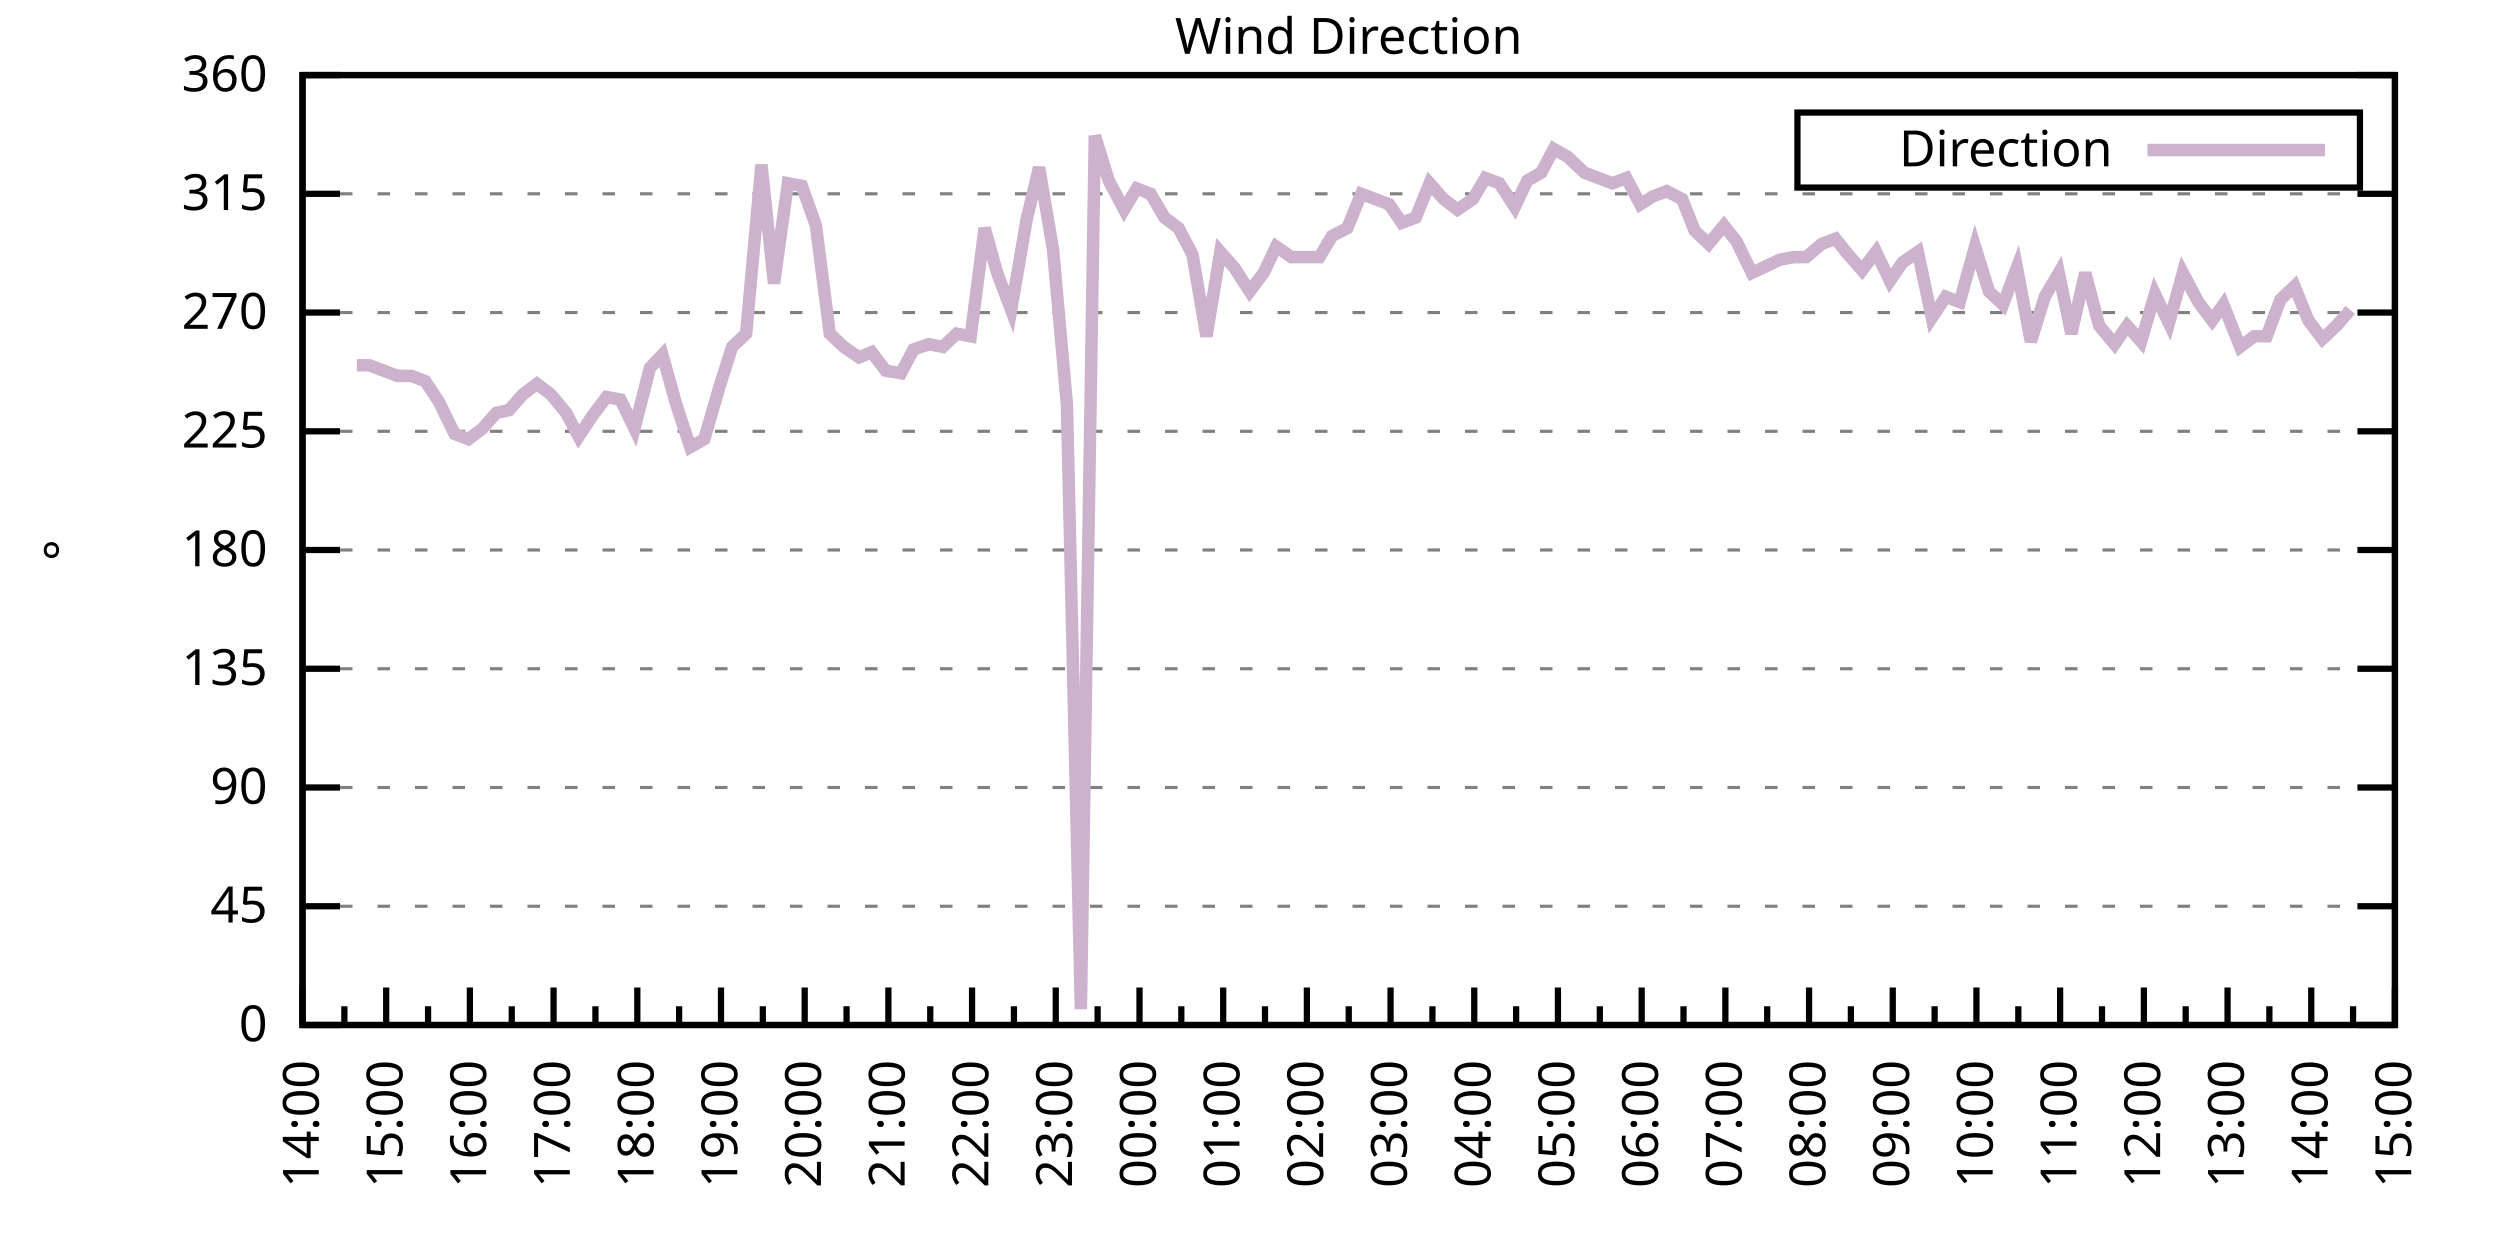
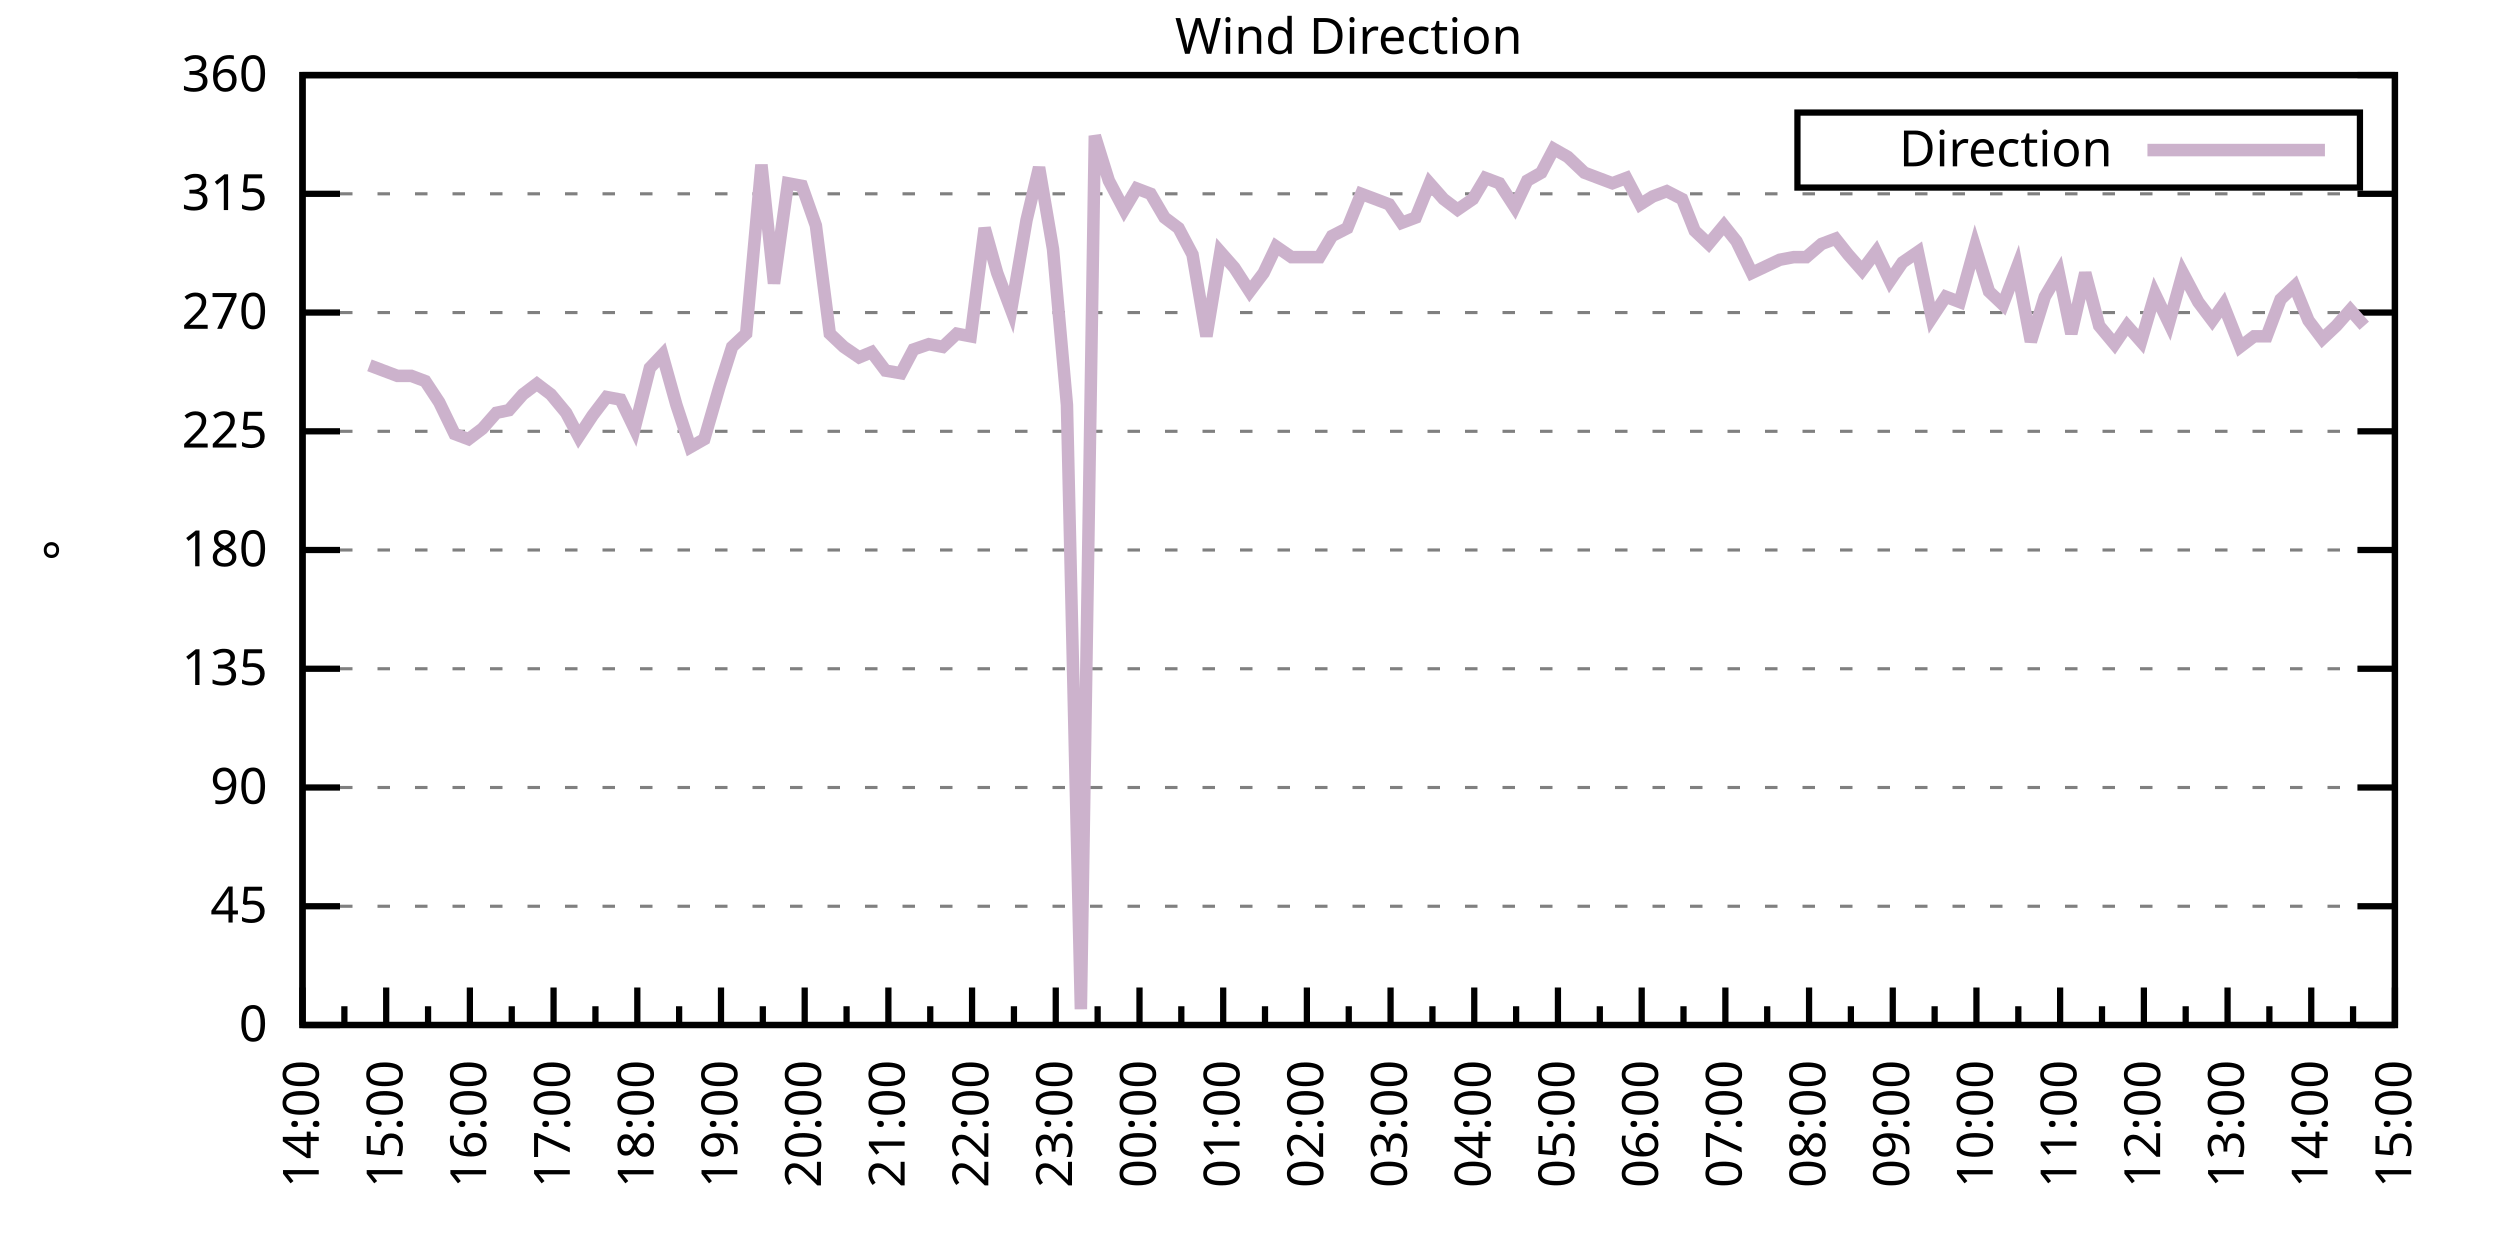
<svg xmlns="http://www.w3.org/2000/svg" xmlns:xlink="http://www.w3.org/1999/xlink" width="400" height="200" viewBox="0 0 400 200">
  <g id="gnuplot_canvas">
    <rect x="0" y="0" width="400" height="200" fill="none" />
    <defs>
      <circle id="gpDot" r="0.5" stroke-width="0.5" stroke="currentColor" />
      <path id="gpPt0" stroke-width="0.333" stroke="currentColor" d="M-1,0 h2 M0,-1 v2" />
      <path id="gpPt1" stroke-width="0.333" stroke="currentColor" d="M-1,-1 L1,1 M1,-1 L-1,1" />
      <path id="gpPt2" stroke-width="0.333" stroke="currentColor" d="M-1,0 L1,0 M0,-1 L0,1 M-1,-1 L1,1 M-1,1 L1,-1" />
      <rect id="gpPt3" stroke-width="0.333" stroke="currentColor" x="-1" y="-1" width="2" height="2" />
      <rect id="gpPt4" stroke-width="0.333" stroke="currentColor" fill="currentColor" x="-1" y="-1" width="2" height="2" />
      <circle id="gpPt5" stroke-width="0.333" stroke="currentColor" cx="0" cy="0" r="1" />
      <use xlink:href="#gpPt5" id="gpPt6" fill="currentColor" stroke="none" />
      <path id="gpPt7" stroke-width="0.333" stroke="currentColor" d="M0,-1.33 L-1.33,0.67 L1.33,0.67 z" />
      <use xlink:href="#gpPt7" id="gpPt8" fill="currentColor" stroke="none" />
      <use xlink:href="#gpPt7" id="gpPt9" stroke="currentColor" transform="rotate(180)" />
      <use xlink:href="#gpPt9" id="gpPt10" fill="currentColor" stroke="none" />
      <use xlink:href="#gpPt3" id="gpPt11" stroke="currentColor" transform="rotate(45)" />
      <use xlink:href="#gpPt11" id="gpPt12" fill="currentColor" stroke="none" />
      <path id="gpPt13" stroke-width="0.333" stroke="currentColor" d="M0,1.330 L1.265,0.411 L0.782,-1.067 L-0.782,-1.076 L-1.265,0.411 z" />
      <use xlink:href="#gpPt13" id="gpPt14" fill="currentColor" stroke="none" />
      <filter id="textbox" filterUnits="objectBoundingBox" x="0" y="0" height="1" width="1">
        <feFlood flood-color="white" flood-opacity="1" result="bgnd" />
        <feComposite in="SourceGraphic" in2="bgnd" operator="atop" />
      </filter>
      <filter id="greybox" filterUnits="objectBoundingBox" x="0" y="0" height="1" width="1">
        <feFlood flood-color="lightgrey" flood-opacity="1" result="grey" />
        <feComposite in="SourceGraphic" in2="grey" operator="atop" />
      </filter>
    </defs>
    <g fill="none" color="white" stroke="currentColor" stroke-width="1.00" stroke-linecap="butt" stroke-linejoin="miter">
</g>
    <g fill="none" color="black" stroke="currentColor" stroke-width="1.00" stroke-linecap="butt" stroke-linejoin="miter">
      <g stroke="none" shape-rendering="crispEdges">
        <polygon fill="rgb(255, 255, 255)" points="48.40,164.00 383.18,164.00 383.18,12.02 48.40,12.02 " />
      </g>
    </g>
    <g fill="none" color="black" stroke="currentColor" stroke-width="1.00" stroke-linecap="butt" stroke-linejoin="miter">
</g>
    <g fill="none" color="black" stroke="black" stroke-width="0.50" stroke-linecap="butt" stroke-linejoin="miter">
</g>
    <g fill="none" color="gray" stroke="currentColor" stroke-width="0.50" stroke-linecap="butt" stroke-linejoin="miter">
      <path stroke="gray" stroke-dasharray="2,4" class="gridline" d="M48.40,164.00 L383.19,164.00  " />
    </g>
    <g fill="none" color="gray" stroke="gray" stroke-width="1.00" stroke-linecap="butt" stroke-linejoin="miter">
</g>
    <g fill="none" color="black" stroke="currentColor" stroke-width="1.00" stroke-linecap="butt" stroke-linejoin="miter">
      <path stroke="black" d="M48.40,164.00 L54.40,164.00 M383.19,164.00 L377.19,164.00  " />
      <g transform="translate(42.80,166.60)" stroke="none" fill="black" font-family="Sans" font-size="8.00" text-anchor="end">
        <text>
          <tspan font-family="Sans"> 0</tspan>
        </text>
      </g>
    </g>
    <g fill="none" color="black" stroke="currentColor" stroke-width="1.00" stroke-linecap="butt" stroke-linejoin="miter">
</g>
    <g fill="none" color="black" stroke="black" stroke-width="0.50" stroke-linecap="butt" stroke-linejoin="miter">
</g>
    <g fill="none" color="gray" stroke="currentColor" stroke-width="0.50" stroke-linecap="butt" stroke-linejoin="miter">
      <path stroke="gray" stroke-dasharray="2,4" class="gridline" d="M48.40,145.00 L383.19,145.00  " />
    </g>
    <g fill="none" color="gray" stroke="gray" stroke-width="1.00" stroke-linecap="butt" stroke-linejoin="miter">
</g>
    <g fill="none" color="black" stroke="currentColor" stroke-width="1.00" stroke-linecap="butt" stroke-linejoin="miter">
      <path stroke="black" d="M48.40,145.00 L54.40,145.00 M383.19,145.00 L377.19,145.00  " />
      <g transform="translate(42.80,147.60)" stroke="none" fill="black" font-family="Sans" font-size="8.00" text-anchor="end">
        <text>
          <tspan font-family="Sans"> 45</tspan>
        </text>
      </g>
    </g>
    <g fill="none" color="black" stroke="currentColor" stroke-width="1.00" stroke-linecap="butt" stroke-linejoin="miter">
</g>
    <g fill="none" color="black" stroke="black" stroke-width="0.50" stroke-linecap="butt" stroke-linejoin="miter">
</g>
    <g fill="none" color="gray" stroke="currentColor" stroke-width="0.50" stroke-linecap="butt" stroke-linejoin="miter">
      <path stroke="gray" stroke-dasharray="2,4" class="gridline" d="M48.40,126.00 L383.19,126.00  " />
    </g>
    <g fill="none" color="gray" stroke="gray" stroke-width="1.00" stroke-linecap="butt" stroke-linejoin="miter">
</g>
    <g fill="none" color="black" stroke="currentColor" stroke-width="1.00" stroke-linecap="butt" stroke-linejoin="miter">
      <path stroke="black" d="M48.40,126.00 L54.40,126.00 M383.19,126.00 L377.19,126.00  " />
      <g transform="translate(42.80,128.60)" stroke="none" fill="black" font-family="Sans" font-size="8.00" text-anchor="end">
        <text>
          <tspan font-family="Sans"> 90</tspan>
        </text>
      </g>
    </g>
    <g fill="none" color="black" stroke="currentColor" stroke-width="1.00" stroke-linecap="butt" stroke-linejoin="miter">
</g>
    <g fill="none" color="black" stroke="black" stroke-width="0.50" stroke-linecap="butt" stroke-linejoin="miter">
</g>
    <g fill="none" color="gray" stroke="currentColor" stroke-width="0.50" stroke-linecap="butt" stroke-linejoin="miter">
      <path stroke="gray" stroke-dasharray="2,4" class="gridline" d="M48.40,107.00 L383.19,107.00  " />
    </g>
    <g fill="none" color="gray" stroke="gray" stroke-width="1.00" stroke-linecap="butt" stroke-linejoin="miter">
</g>
    <g fill="none" color="black" stroke="currentColor" stroke-width="1.00" stroke-linecap="butt" stroke-linejoin="miter">
      <path stroke="black" d="M48.40,107.00 L54.40,107.00 M383.19,107.00 L377.19,107.00  " />
      <g transform="translate(42.80,109.60)" stroke="none" fill="black" font-family="Sans" font-size="8.00" text-anchor="end">
        <text>
          <tspan font-family="Sans"> 135</tspan>
        </text>
      </g>
    </g>
    <g fill="none" color="black" stroke="currentColor" stroke-width="1.00" stroke-linecap="butt" stroke-linejoin="miter">
</g>
    <g fill="none" color="black" stroke="black" stroke-width="0.50" stroke-linecap="butt" stroke-linejoin="miter">
</g>
    <g fill="none" color="gray" stroke="currentColor" stroke-width="0.50" stroke-linecap="butt" stroke-linejoin="miter">
      <path stroke="gray" stroke-dasharray="2,4" class="gridline" d="M48.40,88.00 L383.19,88.00  " />
    </g>
    <g fill="none" color="gray" stroke="gray" stroke-width="1.00" stroke-linecap="butt" stroke-linejoin="miter">
</g>
    <g fill="none" color="black" stroke="currentColor" stroke-width="1.00" stroke-linecap="butt" stroke-linejoin="miter">
      <path stroke="black" d="M48.40,88.00 L54.40,88.00 M383.19,88.00 L377.19,88.00  " />
      <g transform="translate(42.80,90.60)" stroke="none" fill="black" font-family="Sans" font-size="8.00" text-anchor="end">
        <text>
          <tspan font-family="Sans"> 180</tspan>
        </text>
      </g>
    </g>
    <g fill="none" color="black" stroke="currentColor" stroke-width="1.00" stroke-linecap="butt" stroke-linejoin="miter">
</g>
    <g fill="none" color="black" stroke="black" stroke-width="0.50" stroke-linecap="butt" stroke-linejoin="miter">
</g>
    <g fill="none" color="gray" stroke="currentColor" stroke-width="0.50" stroke-linecap="butt" stroke-linejoin="miter">
      <path stroke="gray" stroke-dasharray="2,4" class="gridline" d="M48.40,69.01 L383.19,69.01  " />
    </g>
    <g fill="none" color="gray" stroke="gray" stroke-width="1.00" stroke-linecap="butt" stroke-linejoin="miter">
</g>
    <g fill="none" color="black" stroke="currentColor" stroke-width="1.00" stroke-linecap="butt" stroke-linejoin="miter">
      <path stroke="black" d="M48.40,69.01 L54.40,69.01 M383.19,69.01 L377.19,69.01  " />
      <g transform="translate(42.80,71.61)" stroke="none" fill="black" font-family="Sans" font-size="8.00" text-anchor="end">
        <text>
          <tspan font-family="Sans"> 225</tspan>
        </text>
      </g>
    </g>
    <g fill="none" color="black" stroke="currentColor" stroke-width="1.00" stroke-linecap="butt" stroke-linejoin="miter">
</g>
    <g fill="none" color="black" stroke="black" stroke-width="0.50" stroke-linecap="butt" stroke-linejoin="miter">
</g>
    <g fill="none" color="gray" stroke="currentColor" stroke-width="0.50" stroke-linecap="butt" stroke-linejoin="miter">
      <path stroke="gray" stroke-dasharray="2,4" class="gridline" d="M48.40,50.01 L383.19,50.01  " />
    </g>
    <g fill="none" color="gray" stroke="gray" stroke-width="1.00" stroke-linecap="butt" stroke-linejoin="miter">
</g>
    <g fill="none" color="black" stroke="currentColor" stroke-width="1.00" stroke-linecap="butt" stroke-linejoin="miter">
      <path stroke="black" d="M48.40,50.01 L54.40,50.01 M383.19,50.01 L377.19,50.01  " />
      <g transform="translate(42.80,52.61)" stroke="none" fill="black" font-family="Sans" font-size="8.00" text-anchor="end">
        <text>
          <tspan font-family="Sans"> 270</tspan>
        </text>
      </g>
    </g>
    <g fill="none" color="black" stroke="currentColor" stroke-width="1.00" stroke-linecap="butt" stroke-linejoin="miter">
</g>
    <g fill="none" color="black" stroke="black" stroke-width="0.50" stroke-linecap="butt" stroke-linejoin="miter">
</g>
    <g fill="none" color="gray" stroke="currentColor" stroke-width="0.50" stroke-linecap="butt" stroke-linejoin="miter">
      <path stroke="gray" stroke-dasharray="2,4" class="gridline" d="M48.40,31.01 L383.19,31.01  " />
    </g>
    <g fill="none" color="gray" stroke="gray" stroke-width="1.00" stroke-linecap="butt" stroke-linejoin="miter">
</g>
    <g fill="none" color="black" stroke="currentColor" stroke-width="1.00" stroke-linecap="butt" stroke-linejoin="miter">
      <path stroke="black" d="M48.40,31.01 L54.40,31.01 M383.19,31.01 L377.19,31.01  " />
      <g transform="translate(42.80,33.61)" stroke="none" fill="black" font-family="Sans" font-size="8.00" text-anchor="end">
        <text>
          <tspan font-family="Sans"> 315</tspan>
        </text>
      </g>
    </g>
    <g fill="none" color="black" stroke="currentColor" stroke-width="1.00" stroke-linecap="butt" stroke-linejoin="miter">
</g>
    <g fill="none" color="black" stroke="black" stroke-width="0.50" stroke-linecap="butt" stroke-linejoin="miter">
</g>
    <g fill="none" color="gray" stroke="currentColor" stroke-width="0.50" stroke-linecap="butt" stroke-linejoin="miter">
      <path stroke="gray" stroke-dasharray="2,4" class="gridline" d="M48.40,12.01 L383.19,12.01  " />
    </g>
    <g fill="none" color="gray" stroke="gray" stroke-width="1.00" stroke-linecap="butt" stroke-linejoin="miter">
</g>
    <g fill="none" color="black" stroke="currentColor" stroke-width="1.00" stroke-linecap="butt" stroke-linejoin="miter">
      <path stroke="black" d="M48.40,12.01 L54.40,12.01 M383.19,12.01 L377.19,12.01  " />
      <g transform="translate(42.80,14.61)" stroke="none" fill="black" font-family="Sans" font-size="8.00" text-anchor="end">
        <text>
          <tspan font-family="Sans"> 360</tspan>
        </text>
      </g>
    </g>
    <g fill="none" color="black" stroke="currentColor" stroke-width="1.00" stroke-linecap="butt" stroke-linejoin="miter">
      <path stroke="black" d="M48.40,164.00 L48.40,158.00  " />
      <g transform="translate(51.00,169.60) rotate(270)" stroke="none" fill="black" font-family="Sans" font-size="8.00" text-anchor="end">
        <text>
          <tspan font-family="Sans">14:00</tspan>
        </text>
      </g>
    </g>
    <g fill="none" color="black" stroke="currentColor" stroke-width="1.00" stroke-linecap="butt" stroke-linejoin="miter">
      <path stroke="black" d="M55.10,164.00 L55.10,161.00 M61.79,164.00 L61.79,158.00  " />
      <g transform="translate(64.39,169.60) rotate(270)" stroke="none" fill="black" font-family="Sans" font-size="8.00" text-anchor="end">
        <text>
          <tspan font-family="Sans">15:00</tspan>
        </text>
      </g>
    </g>
    <g fill="none" color="black" stroke="currentColor" stroke-width="1.00" stroke-linecap="butt" stroke-linejoin="miter">
      <path stroke="black" d="M68.49,164.00 L68.49,161.00 M75.18,164.00 L75.18,158.00  " />
      <g transform="translate(77.78,169.60) rotate(270)" stroke="none" fill="black" font-family="Sans" font-size="8.00" text-anchor="end">
        <text>
          <tspan font-family="Sans">16:00</tspan>
        </text>
      </g>
    </g>
    <g fill="none" color="black" stroke="currentColor" stroke-width="1.00" stroke-linecap="butt" stroke-linejoin="miter">
      <path stroke="black" d="M81.88,164.00 L81.88,161.00 M88.57,164.00 L88.57,158.00  " />
      <g transform="translate(91.17,169.60) rotate(270)" stroke="none" fill="black" font-family="Sans" font-size="8.00" text-anchor="end">
        <text>
          <tspan font-family="Sans">17:00</tspan>
        </text>
      </g>
    </g>
    <g fill="none" color="black" stroke="currentColor" stroke-width="1.00" stroke-linecap="butt" stroke-linejoin="miter">
      <path stroke="black" d="M95.27,164.00 L95.27,161.00 M101.97,164.00 L101.97,158.00  " />
      <g transform="translate(104.57,169.60) rotate(270)" stroke="none" fill="black" font-family="Sans" font-size="8.00" text-anchor="end">
        <text>
          <tspan font-family="Sans">18:00</tspan>
        </text>
      </g>
    </g>
    <g fill="none" color="black" stroke="currentColor" stroke-width="1.00" stroke-linecap="butt" stroke-linejoin="miter">
      <path stroke="black" d="M108.66,164.00 L108.66,161.00 M115.36,164.00 L115.36,158.00  " />
      <g transform="translate(117.96,169.60) rotate(270)" stroke="none" fill="black" font-family="Sans" font-size="8.00" text-anchor="end">
        <text>
          <tspan font-family="Sans">19:00</tspan>
        </text>
      </g>
    </g>
    <g fill="none" color="black" stroke="currentColor" stroke-width="1.00" stroke-linecap="butt" stroke-linejoin="miter">
      <path stroke="black" d="M122.05,164.00 L122.05,161.00 M128.75,164.00 L128.75,158.00  " />
      <g transform="translate(131.35,169.60) rotate(270)" stroke="none" fill="black" font-family="Sans" font-size="8.00" text-anchor="end">
        <text>
          <tspan font-family="Sans">20:00</tspan>
        </text>
      </g>
    </g>
    <g fill="none" color="black" stroke="currentColor" stroke-width="1.00" stroke-linecap="butt" stroke-linejoin="miter">
      <path stroke="black" d="M135.45,164.00 L135.45,161.00 M142.14,164.00 L142.14,158.00  " />
      <g transform="translate(144.74,169.60) rotate(270)" stroke="none" fill="black" font-family="Sans" font-size="8.00" text-anchor="end">
        <text>
          <tspan font-family="Sans">21:00</tspan>
        </text>
      </g>
    </g>
    <g fill="none" color="black" stroke="currentColor" stroke-width="1.00" stroke-linecap="butt" stroke-linejoin="miter">
      <path stroke="black" d="M148.84,164.00 L148.84,161.00 M155.53,164.00 L155.53,158.00  " />
      <g transform="translate(158.13,169.60) rotate(270)" stroke="none" fill="black" font-family="Sans" font-size="8.00" text-anchor="end">
        <text>
          <tspan font-family="Sans">22:00</tspan>
        </text>
      </g>
    </g>
    <g fill="none" color="black" stroke="currentColor" stroke-width="1.00" stroke-linecap="butt" stroke-linejoin="miter">
      <path stroke="black" d="M162.23,164.00 L162.23,161.00 M168.92,164.00 L168.92,158.00  " />
      <g transform="translate(171.52,169.60) rotate(270)" stroke="none" fill="black" font-family="Sans" font-size="8.00" text-anchor="end">
        <text>
          <tspan font-family="Sans">23:00</tspan>
        </text>
      </g>
    </g>
    <g fill="none" color="black" stroke="currentColor" stroke-width="1.00" stroke-linecap="butt" stroke-linejoin="miter">
      <path stroke="black" d="M175.62,164.00 L175.62,161.00 M182.32,164.00 L182.32,158.00  " />
      <g transform="translate(184.92,169.60) rotate(270)" stroke="none" fill="black" font-family="Sans" font-size="8.00" text-anchor="end">
        <text>
          <tspan font-family="Sans">00:00</tspan>
        </text>
      </g>
    </g>
    <g fill="none" color="black" stroke="currentColor" stroke-width="1.00" stroke-linecap="butt" stroke-linejoin="miter">
      <path stroke="black" d="M189.01,164.00 L189.01,161.00 M195.71,164.00 L195.71,158.00  " />
      <g transform="translate(198.31,169.60) rotate(270)" stroke="none" fill="black" font-family="Sans" font-size="8.00" text-anchor="end">
        <text>
          <tspan font-family="Sans">01:00</tspan>
        </text>
      </g>
    </g>
    <g fill="none" color="black" stroke="currentColor" stroke-width="1.00" stroke-linecap="butt" stroke-linejoin="miter">
      <path stroke="black" d="M202.40,164.00 L202.40,161.00 M209.10,164.00 L209.10,158.00  " />
      <g transform="translate(211.70,169.60) rotate(270)" stroke="none" fill="black" font-family="Sans" font-size="8.00" text-anchor="end">
        <text>
          <tspan font-family="Sans">02:00</tspan>
        </text>
      </g>
    </g>
    <g fill="none" color="black" stroke="currentColor" stroke-width="1.00" stroke-linecap="butt" stroke-linejoin="miter">
      <path stroke="black" d="M215.80,164.00 L215.80,161.00 M222.49,164.00 L222.49,158.00  " />
      <g transform="translate(225.09,169.60) rotate(270)" stroke="none" fill="black" font-family="Sans" font-size="8.00" text-anchor="end">
        <text>
          <tspan font-family="Sans">03:00</tspan>
        </text>
      </g>
    </g>
    <g fill="none" color="black" stroke="currentColor" stroke-width="1.00" stroke-linecap="butt" stroke-linejoin="miter">
      <path stroke="black" d="M229.19,164.00 L229.19,161.00 M235.88,164.00 L235.88,158.00  " />
      <g transform="translate(238.48,169.60) rotate(270)" stroke="none" fill="black" font-family="Sans" font-size="8.00" text-anchor="end">
        <text>
          <tspan font-family="Sans">04:00</tspan>
        </text>
      </g>
    </g>
    <g fill="none" color="black" stroke="currentColor" stroke-width="1.00" stroke-linecap="butt" stroke-linejoin="miter">
      <path stroke="black" d="M242.58,164.00 L242.58,161.00 M249.27,164.00 L249.27,158.00  " />
      <g transform="translate(251.87,169.60) rotate(270)" stroke="none" fill="black" font-family="Sans" font-size="8.00" text-anchor="end">
        <text>
          <tspan font-family="Sans">05:00</tspan>
        </text>
      </g>
    </g>
    <g fill="none" color="black" stroke="currentColor" stroke-width="1.00" stroke-linecap="butt" stroke-linejoin="miter">
      <path stroke="black" d="M255.97,164.00 L255.97,161.00 M262.67,164.00 L262.67,158.00  " />
      <g transform="translate(265.27,169.60) rotate(270)" stroke="none" fill="black" font-family="Sans" font-size="8.00" text-anchor="end">
        <text>
          <tspan font-family="Sans">06:00</tspan>
        </text>
      </g>
    </g>
    <g fill="none" color="black" stroke="currentColor" stroke-width="1.00" stroke-linecap="butt" stroke-linejoin="miter">
      <path stroke="black" d="M269.36,164.00 L269.36,161.00 M276.06,164.00 L276.06,158.00  " />
      <g transform="translate(278.66,169.60) rotate(270)" stroke="none" fill="black" font-family="Sans" font-size="8.00" text-anchor="end">
        <text>
          <tspan font-family="Sans">07:00</tspan>
        </text>
      </g>
    </g>
    <g fill="none" color="black" stroke="currentColor" stroke-width="1.00" stroke-linecap="butt" stroke-linejoin="miter">
      <path stroke="black" d="M282.75,164.00 L282.75,161.00 M289.45,164.00 L289.45,158.00  " />
      <g transform="translate(292.05,169.60) rotate(270)" stroke="none" fill="black" font-family="Sans" font-size="8.00" text-anchor="end">
        <text>
          <tspan font-family="Sans">08:00</tspan>
        </text>
      </g>
    </g>
    <g fill="none" color="black" stroke="currentColor" stroke-width="1.00" stroke-linecap="butt" stroke-linejoin="miter">
      <path stroke="black" d="M296.14,164.00 L296.14,161.00 M302.84,164.00 L302.84,158.00  " />
      <g transform="translate(305.44,169.60) rotate(270)" stroke="none" fill="black" font-family="Sans" font-size="8.00" text-anchor="end">
        <text>
          <tspan font-family="Sans">09:00</tspan>
        </text>
      </g>
    </g>
    <g fill="none" color="black" stroke="currentColor" stroke-width="1.00" stroke-linecap="butt" stroke-linejoin="miter">
      <path stroke="black" d="M309.54,164.00 L309.54,161.00 M316.23,164.00 L316.23,158.00  " />
      <g transform="translate(318.83,169.60) rotate(270)" stroke="none" fill="black" font-family="Sans" font-size="8.00" text-anchor="end">
        <text>
          <tspan font-family="Sans">10:00</tspan>
        </text>
      </g>
    </g>
    <g fill="none" color="black" stroke="currentColor" stroke-width="1.00" stroke-linecap="butt" stroke-linejoin="miter">
      <path stroke="black" d="M322.93,164.00 L322.93,161.00 M329.62,164.00 L329.62,158.00  " />
      <g transform="translate(332.22,169.60) rotate(270)" stroke="none" fill="black" font-family="Sans" font-size="8.00" text-anchor="end">
        <text>
          <tspan font-family="Sans">11:00</tspan>
        </text>
      </g>
    </g>
    <g fill="none" color="black" stroke="currentColor" stroke-width="1.00" stroke-linecap="butt" stroke-linejoin="miter">
      <path stroke="black" d="M336.32,164.00 L336.32,161.00 M343.02,164.00 L343.02,158.00  " />
      <g transform="translate(345.62,169.60) rotate(270)" stroke="none" fill="black" font-family="Sans" font-size="8.00" text-anchor="end">
        <text>
          <tspan font-family="Sans">12:00</tspan>
        </text>
      </g>
    </g>
    <g fill="none" color="black" stroke="currentColor" stroke-width="1.00" stroke-linecap="butt" stroke-linejoin="miter">
      <path stroke="black" d="M349.71,164.00 L349.71,161.00 M356.41,164.00 L356.41,158.00  " />
      <g transform="translate(359.01,169.60) rotate(270)" stroke="none" fill="black" font-family="Sans" font-size="8.00" text-anchor="end">
        <text>
          <tspan font-family="Sans">13:00</tspan>
        </text>
      </g>
    </g>
    <g fill="none" color="black" stroke="currentColor" stroke-width="1.00" stroke-linecap="butt" stroke-linejoin="miter">
      <path stroke="black" d="M363.10,164.00 L363.10,161.00 M369.80,164.00 L369.80,158.00  " />
      <g transform="translate(372.40,169.60) rotate(270)" stroke="none" fill="black" font-family="Sans" font-size="8.00" text-anchor="end">
        <text>
          <tspan font-family="Sans">14:00</tspan>
        </text>
      </g>
    </g>
    <g fill="none" color="black" stroke="currentColor" stroke-width="1.00" stroke-linecap="butt" stroke-linejoin="miter">
      <path stroke="black" d="M376.49,164.00 L376.49,161.00 M383.19,164.00 L383.19,158.00  " />
      <g transform="translate(385.79,169.60) rotate(270)" stroke="none" fill="black" font-family="Sans" font-size="8.00" text-anchor="end">
        <text>
          <tspan font-family="Sans">15:00</tspan>
        </text>
      </g>
    </g>
    <g fill="none" color="black" stroke="currentColor" stroke-width="1.00" stroke-linecap="butt" stroke-linejoin="miter">
</g>
    <g fill="none" color="black" stroke="currentColor" stroke-width="1.00" stroke-linecap="butt" stroke-linejoin="miter">
      <path stroke="black" d="M48.40,12.01 L48.40,164.00 L383.19,164.00 L383.19,12.01 L48.40,12.01 Z  " />
    </g>
    <g fill="none" color="black" stroke="currentColor" stroke-width="1.00" stroke-linecap="butt" stroke-linejoin="miter">
      <g transform="translate(12.80,88.01) rotate(270)" stroke="none" fill="black" font-family="Sans" font-size="8.00" text-anchor="middle">
        <text>
          <tspan font-family="Sans">°</tspan>
        </text>
      </g>
    </g>
    <g fill="none" color="black" stroke="currentColor" stroke-width="1.00" stroke-linecap="butt" stroke-linejoin="miter">
</g>
    <g fill="none" color="black" stroke="currentColor" stroke-width="1.00" stroke-linecap="butt" stroke-linejoin="miter">
      <path stroke="black" d="M287.59,30.01 L287.59,18.01 L377.59,18.01 L377.59,30.01 L287.59,30.01 Z  " />
    </g>
    <g id="Wind_direction_plot_1">
      <g fill="none" color="white" stroke="black" stroke-width="2.00" stroke-linecap="butt" stroke-linejoin="miter">
</g>
      <g fill="none" color="black" stroke="currentColor" stroke-width="2.00" stroke-linecap="butt" stroke-linejoin="miter">
        <g transform="translate(337.99,26.61)" stroke="none" fill="black" font-family="Sans" font-size="8.00" text-anchor="end">
          <text>
            <tspan font-family="Sans">Direction</tspan>
          </text>
        </g>
      </g>
      <g fill="none" color="black" stroke="currentColor" stroke-width="2.00" stroke-linecap="butt" stroke-linejoin="miter">
-         <path stroke="rgb(204, 178, 204)" d="M343.59,24.01 L371.99,24.01 M57.10,58.45 L59.11,58.45 L61.35,59.30 L63.58,60.14 L65.81,60.14 L68.04,60.98   L70.27,64.36 L72.73,69.43 L74.96,70.27 L77.19,68.58 L79.42,66.05 L81.43,65.63 L83.66,63.10 L85.90,61.41   L88.13,63.10 L90.58,66.05 L92.59,69.85 L94.82,66.47 L97.06,63.52 L99.29,63.94 L101.52,68.58 L103.98,58.87   L105.98,56.76 L108.22,64.78 L110.45,71.54 L112.68,70.27 L115.13,61.83 L117.14,55.50 L119.38,53.39 L121.83,26.36   L123.84,45.36 L126.07,29.32 L128.30,29.74 L130.54,36.08 L132.77,53.39 L135.00,55.50 L137.45,57.18 L139.46,56.34   L141.69,59.30 L144.15,59.72 L146.16,55.92 L148.61,55.07 L150.85,55.50 L153.08,53.39 L155.31,53.81 L157.54,36.50   L159.55,43.67 L161.78,49.59 L164.24,35.23 L166.25,26.79 L168.48,39.87 L170.71,64.78 L172.94,161.47 L175.17,21.72   L177.41,28.90 L179.86,33.54 L181.87,30.16 L184.10,31.01 L186.33,34.81 L188.57,36.50 L190.80,40.72 L193.03,53.81   L195.26,40.30 L197.49,42.83 L199.95,46.63 L202.18,43.67 L204.19,39.45 L206.64,41.14 L208.43,41.14 L211.11,41.14   L213.12,37.76 L215.57,36.50 L217.80,31.01 L220.04,31.85 L222.27,32.70 L224.28,35.65 L226.51,34.81 L228.74,29.32   L230.97,31.85 L233.20,33.54 L235.66,31.85 L237.67,28.48 L239.90,29.32 L242.36,33.12 L244.36,28.90 L246.60,27.63   L248.60,23.83 L250.84,25.10 L253.51,27.63 L255.75,28.48 L257.98,29.32 L260.21,28.48 L262.44,32.70 L264.45,31.43   L266.68,30.59 L269.14,31.85 L271.15,36.92 L273.38,39.03 L275.83,36.08 L277.84,38.61 L280.30,43.67 L284.76,41.56   L286.99,41.14 L289.00,41.14 L291.46,39.03 L293.69,38.19 L295.70,40.72 L297.93,43.25 L300.16,40.30 L302.39,44.94   L304.40,41.99 L306.86,40.30 L309.09,50.85 L311.32,47.47 L313.55,48.32 L316.01,39.45 L318.24,46.63 L320.47,48.74   L322.70,42.83 L324.94,54.65 L327.17,47.47 L329.40,43.67 L331.41,53.39 L333.64,43.67 L335.87,52.12 L338.33,55.07   L340.34,52.12 L342.57,54.65 L344.80,47.05 L347.03,51.70 L349.26,43.67 L351.72,48.32 L353.95,51.27 L355.74,48.74   L358.42,55.50 L360.65,53.81 L362.66,53.81 L364.89,47.90 L367.12,45.79 L369.35,51.27 L371.58,54.23 L373.82,52.12   L376.05,49.59  " />
+         <path stroke="rgb(204, 178, 204)" d="M343.59,24.01 L371.99,24.01 M59.11,58.45 L61.35,59.30 L63.58,60.14 L65.81,60.14 L68.04,60.98 L70.27,64.36   L72.73,69.43 L74.96,70.27 L77.19,68.58 L79.42,66.05 L81.43,65.63 L83.66,63.10 L85.90,61.41 L88.13,63.10   L90.58,66.05 L92.59,69.85 L94.82,66.47 L97.06,63.52 L99.29,63.94 L101.52,68.58 L103.98,58.87 L105.98,56.76   L108.22,64.78 L110.45,71.54 L112.68,70.27 L115.13,61.83 L117.14,55.50 L119.38,53.39 L121.83,26.36 L123.84,45.36   L126.07,29.32 L128.30,29.74 L130.54,36.08 L132.77,53.39 L135.00,55.50 L137.45,57.18 L139.46,56.34 L141.69,59.30   L144.15,59.72 L146.16,55.92 L148.61,55.07 L150.85,55.50 L153.08,53.39 L155.31,53.81 L157.54,36.50 L159.55,43.67   L161.78,49.59 L164.24,35.23 L166.25,26.79 L168.48,39.87 L170.71,64.78 L172.94,161.47 L175.17,21.72 L177.41,28.90   L179.86,33.54 L181.87,30.16 L184.10,31.01 L186.33,34.81 L188.57,36.50 L190.80,40.72 L193.03,53.81 L195.26,40.30   L197.49,42.83 L199.95,46.63 L202.18,43.67 L204.19,39.45 L206.64,41.14 L208.43,41.14 L211.11,41.14 L213.12,37.76   L215.57,36.50 L217.80,31.01 L220.04,31.85 L222.27,32.70 L224.28,35.65 L226.51,34.81 L228.74,29.32 L230.97,31.85   L233.20,33.54 L235.66,31.85 L237.67,28.48 L239.90,29.32 L242.36,33.12 L244.36,28.90 L246.60,27.63 L248.60,23.83   L250.84,25.10 L253.51,27.63 L255.75,28.48 L257.98,29.32 L260.21,28.48 L262.44,32.70 L264.45,31.43 L266.68,30.59   L269.14,31.85 L271.15,36.92 L273.38,39.03 L275.83,36.08 L277.84,38.61 L280.30,43.67 L284.76,41.56 L286.99,41.14   L289.00,41.14 L291.46,39.03 L293.69,38.19 L295.70,40.72 L297.93,43.25 L300.16,40.30 L302.39,44.94 L304.40,41.99   L306.86,40.30 L309.09,50.85 L311.32,47.47 L313.55,48.32 L316.01,39.45 L318.24,46.63 L320.47,48.74 L322.70,42.83   L324.94,54.65 L327.17,47.47 L329.40,43.67 L331.41,53.39 L333.64,43.67 L335.87,52.12 L338.33,55.07 L340.34,52.12   L342.57,54.65 L344.80,47.05 L347.03,51.70 L349.26,43.67 L351.72,48.32 L353.95,51.27 L355.74,48.74 L358.42,55.50   L360.65,53.81 L362.66,53.81 L364.89,47.90 L367.12,45.79 L369.35,51.27 L371.58,54.23 L373.82,52.12 L376.05,49.59   L378.28,52.12  " />
      </g>
    </g>
    <g fill="none" color="black" stroke="currentColor" stroke-width="2.00" stroke-linecap="butt" stroke-linejoin="miter">
</g>
    <g fill="none" color="black" stroke="black" stroke-width="1.00" stroke-linecap="butt" stroke-linejoin="miter">
</g>
    <g fill="none" color="black" stroke="currentColor" stroke-width="1.00" stroke-linecap="butt" stroke-linejoin="miter">
      <path stroke="black" d="M48.40,12.01 L48.40,164.00 L383.19,164.00 L383.19,12.01 L48.40,12.01 Z  " />
    </g>
    <g fill="none" color="black" stroke="currentColor" stroke-width="1.00" stroke-linecap="butt" stroke-linejoin="miter">
      <g transform="translate(215.79,8.61)" stroke="none" fill="black" font-family="Sans" font-size="8.00" text-anchor="middle">
        <text>
          <tspan font-family="Sans">Wind Direction</tspan>
        </text>
      </g>
    </g>
    <g fill="none" color="black" stroke="currentColor" stroke-width="1.00" stroke-linecap="butt" stroke-linejoin="miter">
</g>
  </g>
</svg>
